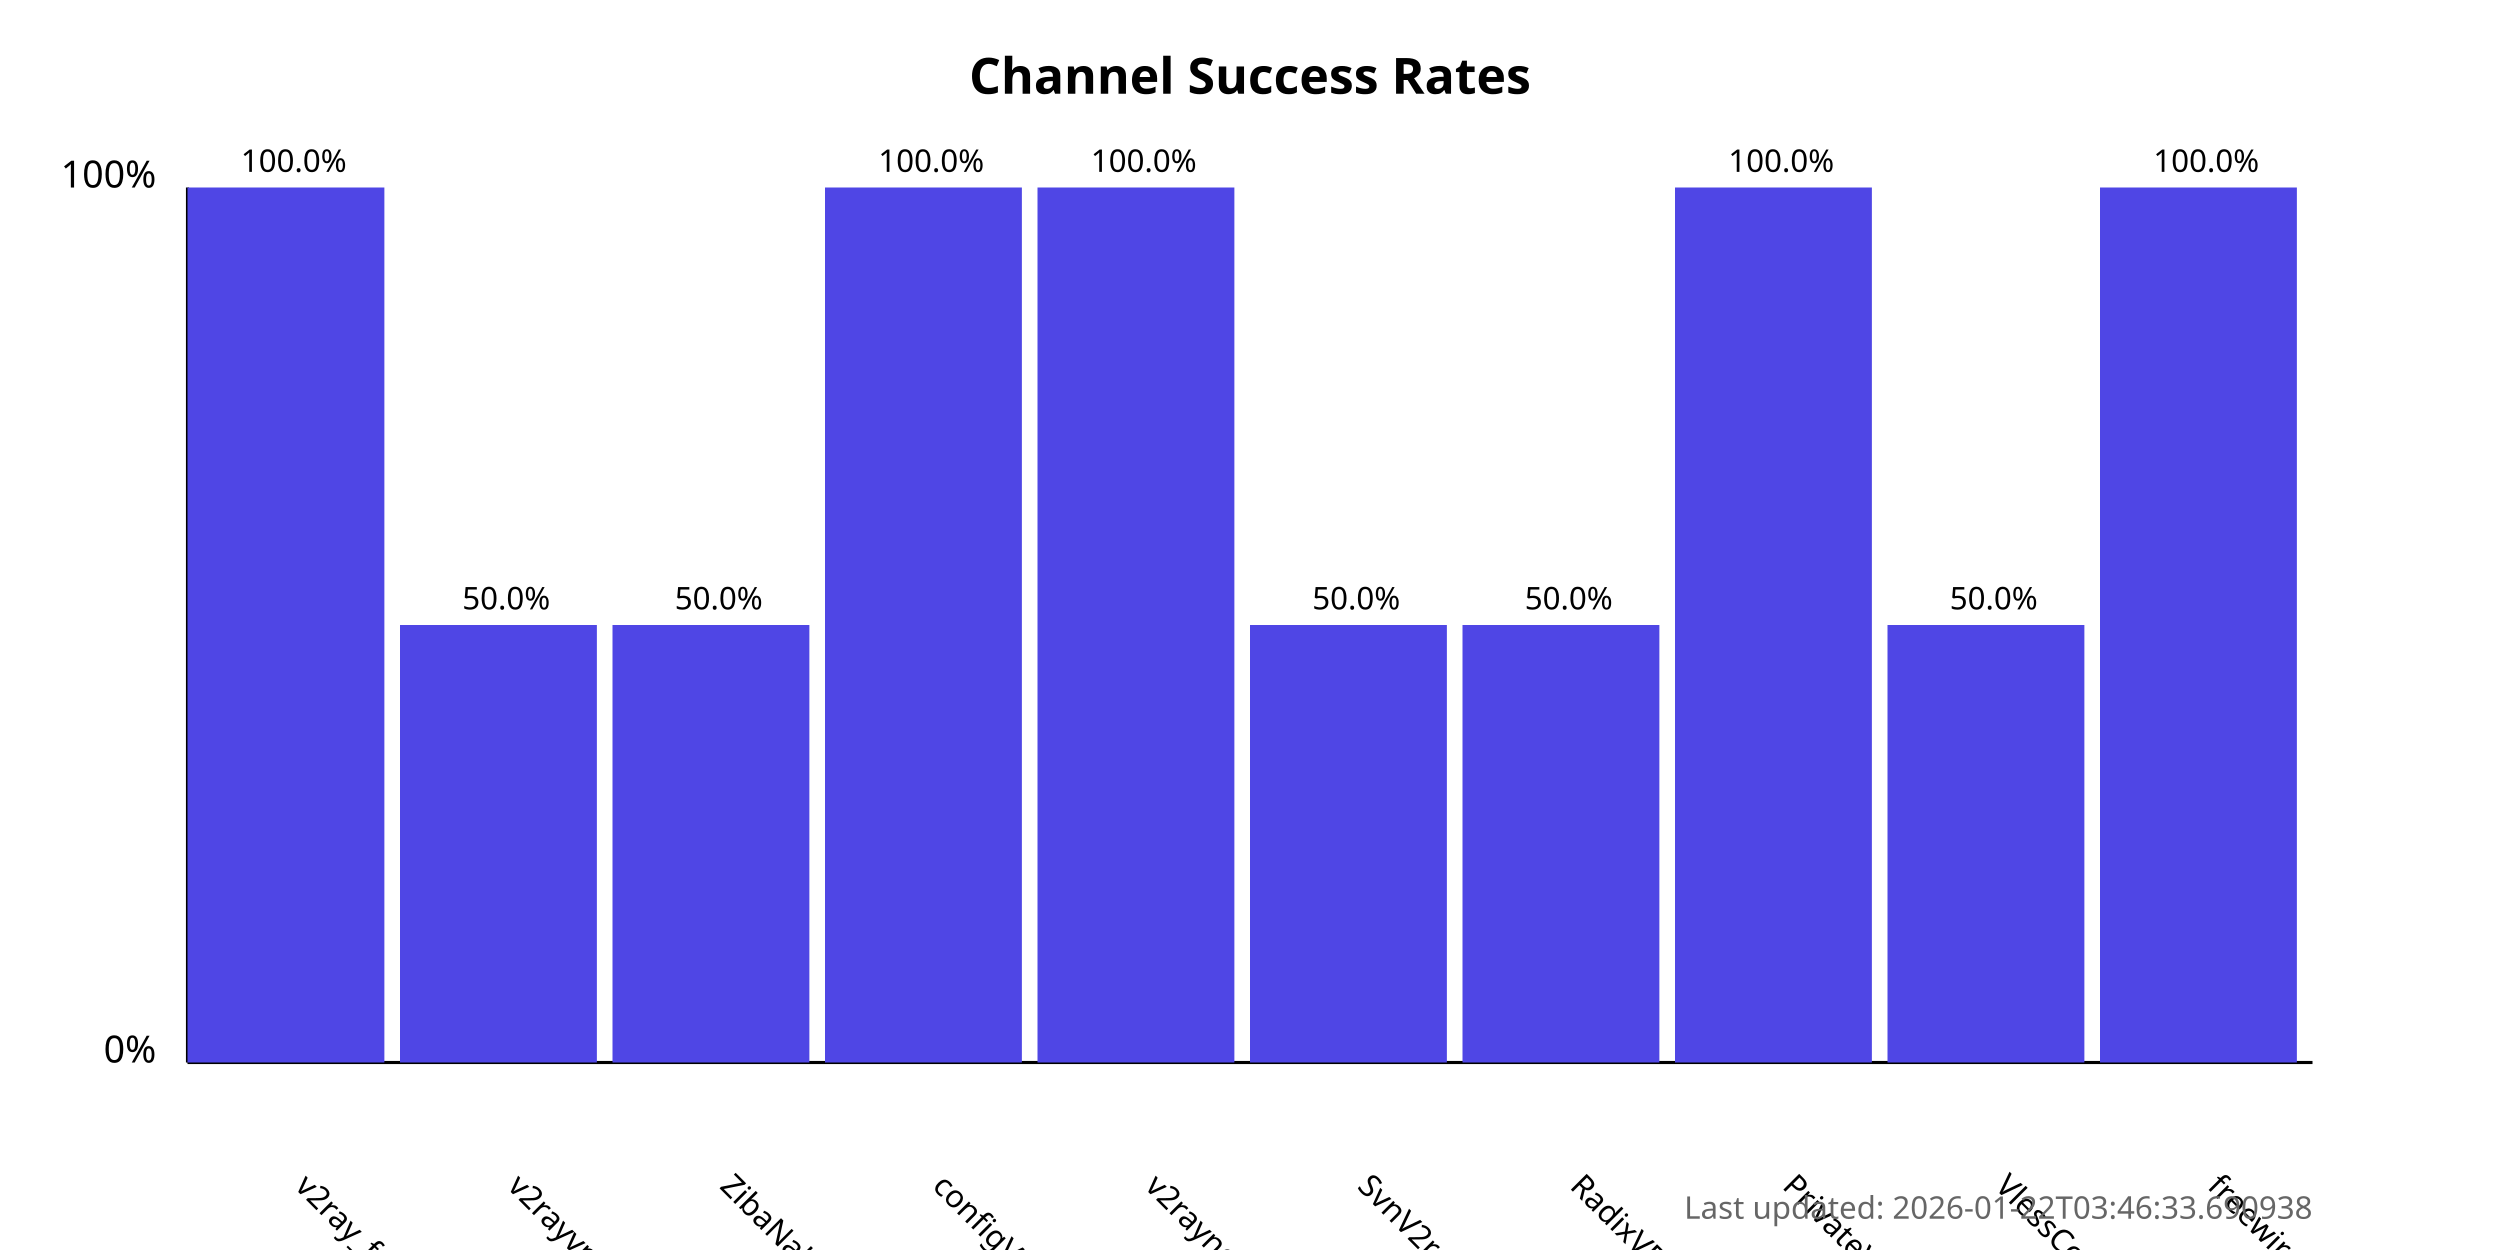
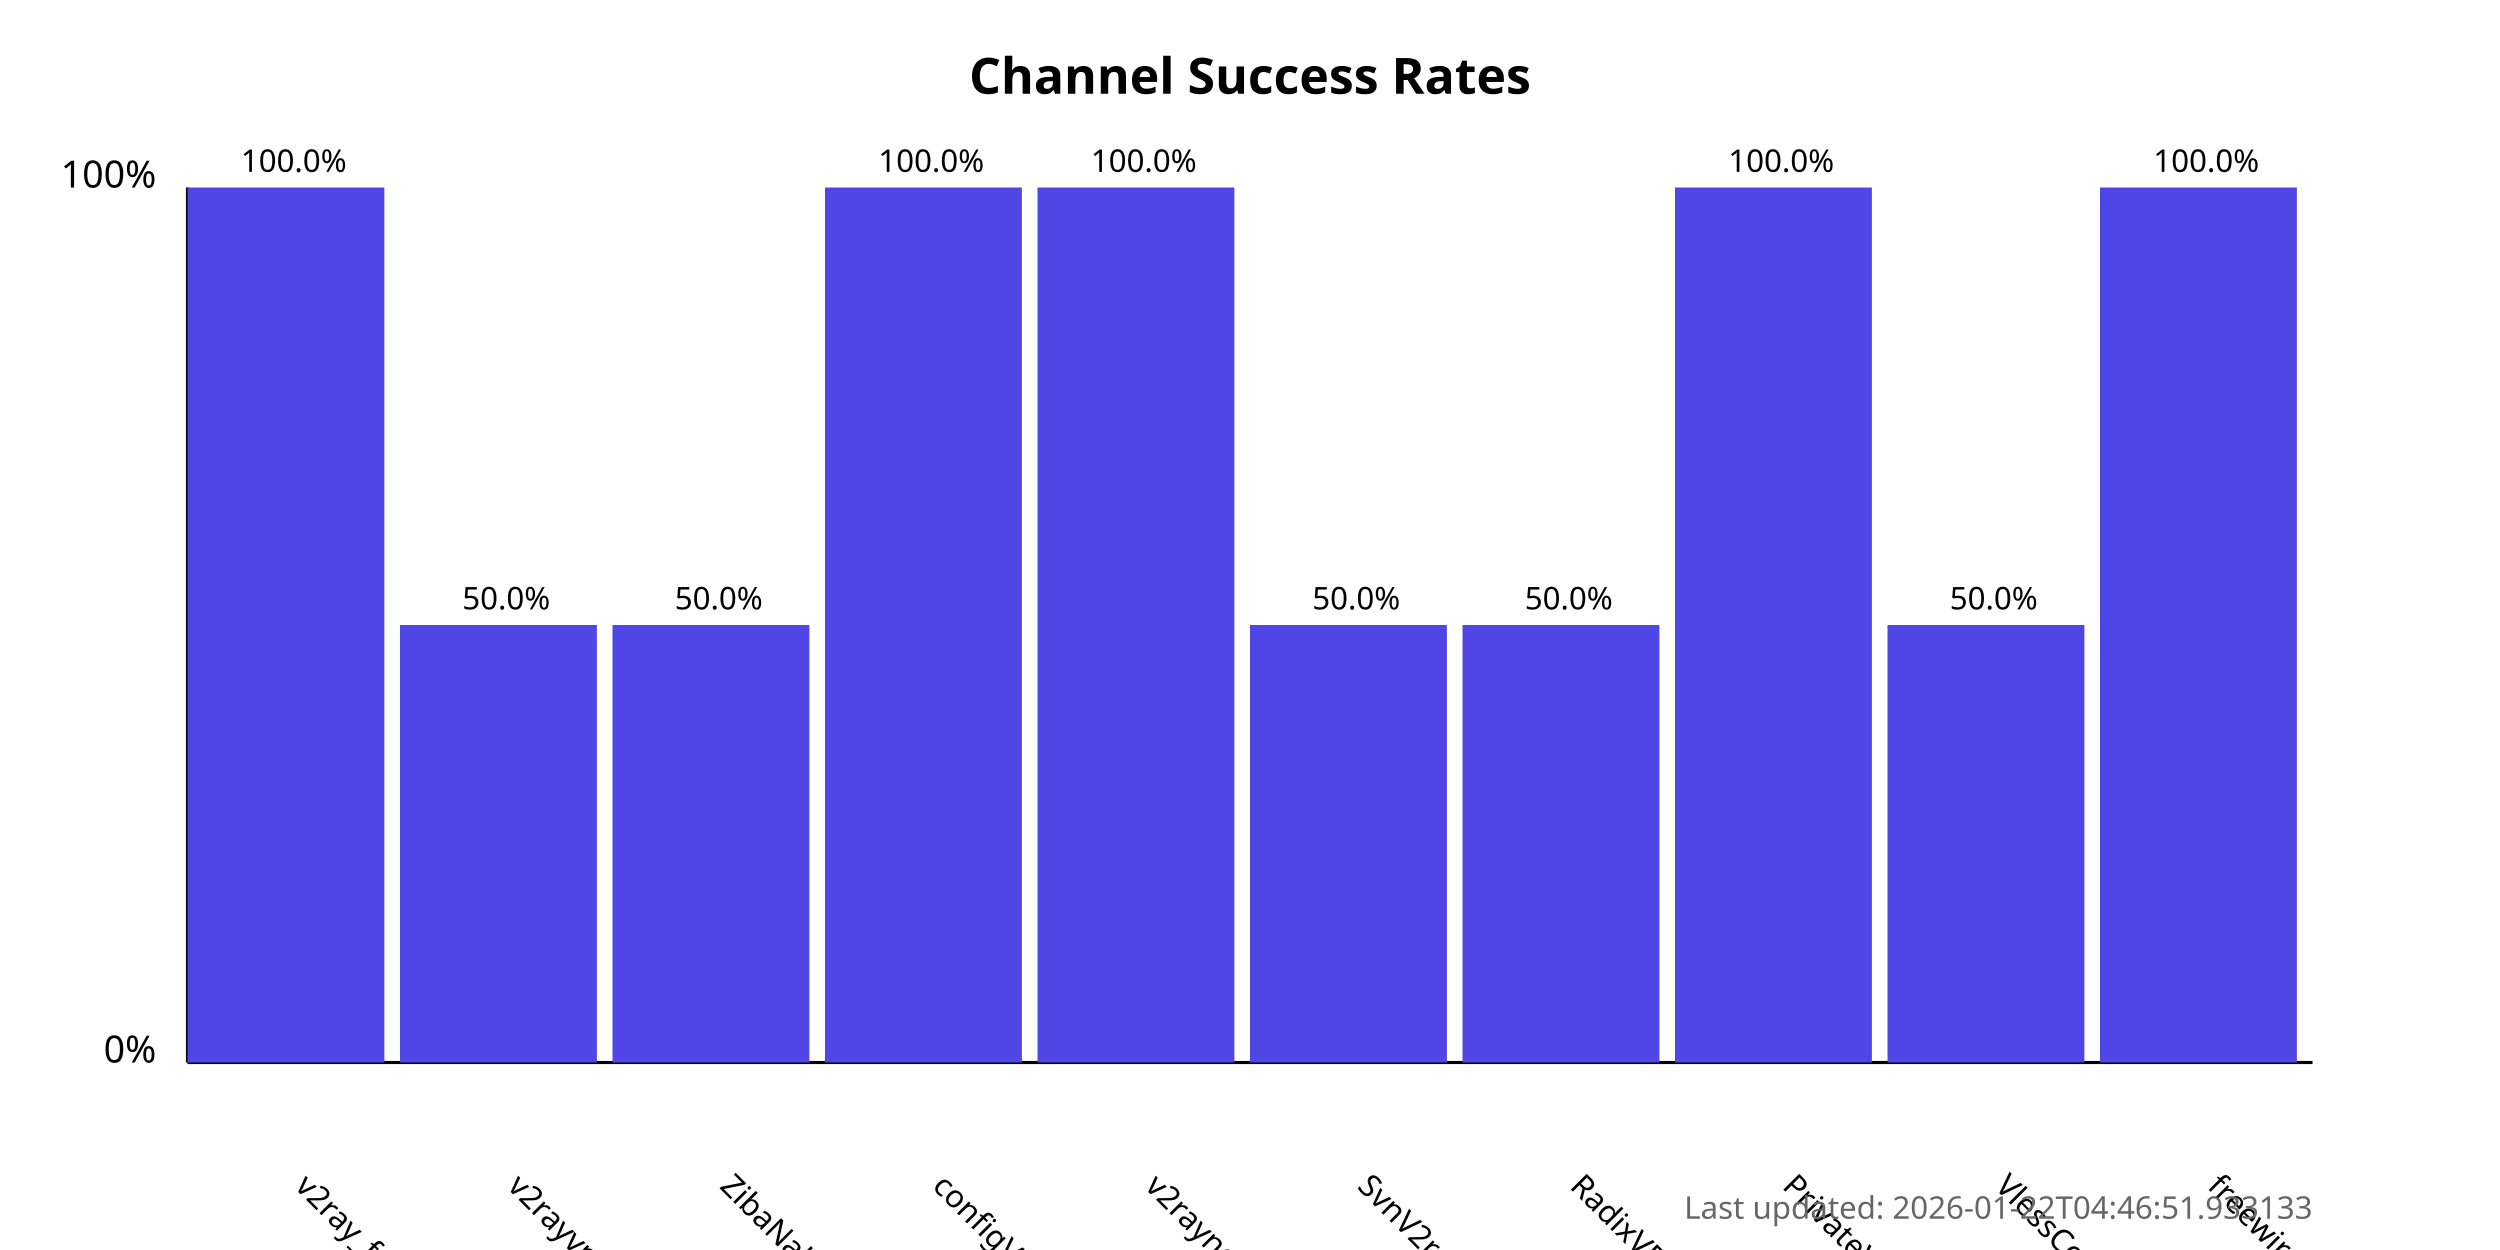
<svg xmlns="http://www.w3.org/2000/svg" width="800" height="400">
  <style>
            .chart-title { font: bold 16px sans-serif; }
            .axis-label { font: 12px sans-serif; }
            .tick-label { font: 10px sans-serif; }
            .bar { fill: #4f46e5; }
            .bar:hover { fill: #6366f1; }
            .timestamp { font: 10px sans-serif; fill: #666; }
        </style>
  <text x="400.0" y="30" text-anchor="middle" class="chart-title">
            Channel Success Rates
        </text>
  <line x1="60" y1="340" x2="60" y2="60" stroke="black" stroke-width="1" />
  <line x1="60" y1="340" x2="740" y2="340" stroke="black" stroke-width="1" />
  <text x="50" y="340" text-anchor="end" class="axis-label">0%</text>
  <text x="50" y="60" text-anchor="end" class="axis-label">100%</text>
  <g>
    <rect x="60" y="60.0" width="63.0" height="280.0" class="bar" />
    <text x="94.0" y="380" transform="rotate(45, 94.0, 380)" text-anchor="start" class="tick-label">
                v2ray_free_conf
            </text>
    <text x="94.0" y="55.0" text-anchor="middle" class="tick-label">
                100.0%
            </text>
  </g>
  <g>
    <rect x="128.0" y="200.0" width="63.0" height="140.0" class="bar" />
    <text x="162.0" y="380" transform="rotate(45, 162.0, 380)" text-anchor="start" class="tick-label">
                v2rayvpno
            </text>
    <text x="162.0" y="195.0" text-anchor="middle" class="tick-label">
                50.0%
            </text>
  </g>
  <g>
    <rect x="196.0" y="200.0" width="63.0" height="140.0" class="bar" />
    <text x="230.0" y="380" transform="rotate(45, 230.0, 380)" text-anchor="start" class="tick-label">
                ZibaNabz
            </text>
    <text x="230.0" y="195.0" text-anchor="middle" class="tick-label">
                50.0%
            </text>
  </g>
  <g>
    <rect x="264.0" y="60.0" width="63.0" height="280.0" class="bar" />
    <text x="298.0" y="380" transform="rotate(45, 298.0, 380)" text-anchor="start" class="tick-label">
                configV2rayForFree
            </text>
    <text x="298.0" y="55.0" text-anchor="middle" class="tick-label">
                100.0%
            </text>
  </g>
  <g>
    <rect x="332.0" y="60.0" width="63.0" height="280.0" class="bar" />
    <text x="366.0" y="380" transform="rotate(45, 366.0, 380)" text-anchor="start" class="tick-label">
                v2rayngvpn
            </text>
    <text x="366.0" y="55.0" text-anchor="middle" class="tick-label">
                100.0%
            </text>
  </g>
  <g>
    <rect x="400.0" y="200.0" width="63.0" height="140.0" class="bar" />
    <text x="434.0" y="380" transform="rotate(45, 434.0, 380)" text-anchor="start" class="tick-label">
                SvnV2ray
            </text>
    <text x="434.0" y="195.0" text-anchor="middle" class="tick-label">
                50.0%
            </text>
  </g>
  <g>
    <rect x="468.0" y="200.0" width="63.0" height="140.0" class="bar" />
    <text x="502.0" y="380" transform="rotate(45, 502.0, 380)" text-anchor="start" class="tick-label">
                RadixVPN
            </text>
    <text x="502.0" y="195.0" text-anchor="middle" class="tick-label">
                50.0%
            </text>
  </g>
  <g>
    <rect x="536.0" y="60.0" width="63.0" height="280.0" class="bar" />
    <text x="570.0" y="380" transform="rotate(45, 570.0, 380)" text-anchor="start" class="tick-label">
                PrivateVPNs
            </text>
    <text x="570.0" y="55.0" text-anchor="middle" class="tick-label">
                100.0%
            </text>
  </g>
  <g>
    <rect x="604.0" y="200.0" width="63.0" height="140.0" class="bar" />
    <text x="638.0" y="380" transform="rotate(45, 638.0, 380)" text-anchor="start" class="tick-label">
                VlessConfig
            </text>
    <text x="638.0" y="195.0" text-anchor="middle" class="tick-label">
                50.0%
            </text>
  </g>
  <g>
    <rect x="672.0" y="60.0" width="63.0" height="280.0" class="bar" />
    <text x="706.0" y="380" transform="rotate(45, 706.0, 380)" text-anchor="start" class="tick-label">
                freewireguard
            </text>
    <text x="706.0" y="55.0" text-anchor="middle" class="tick-label">
                100.0%
            </text>
  </g>
  <text x="740" y="390" text-anchor="end" class="timestamp">
-             Last updated: 2026-01-22T03:46:33.690938
+             Last updated: 2026-01-22T04:46:51.933133
        </text>
</svg>
